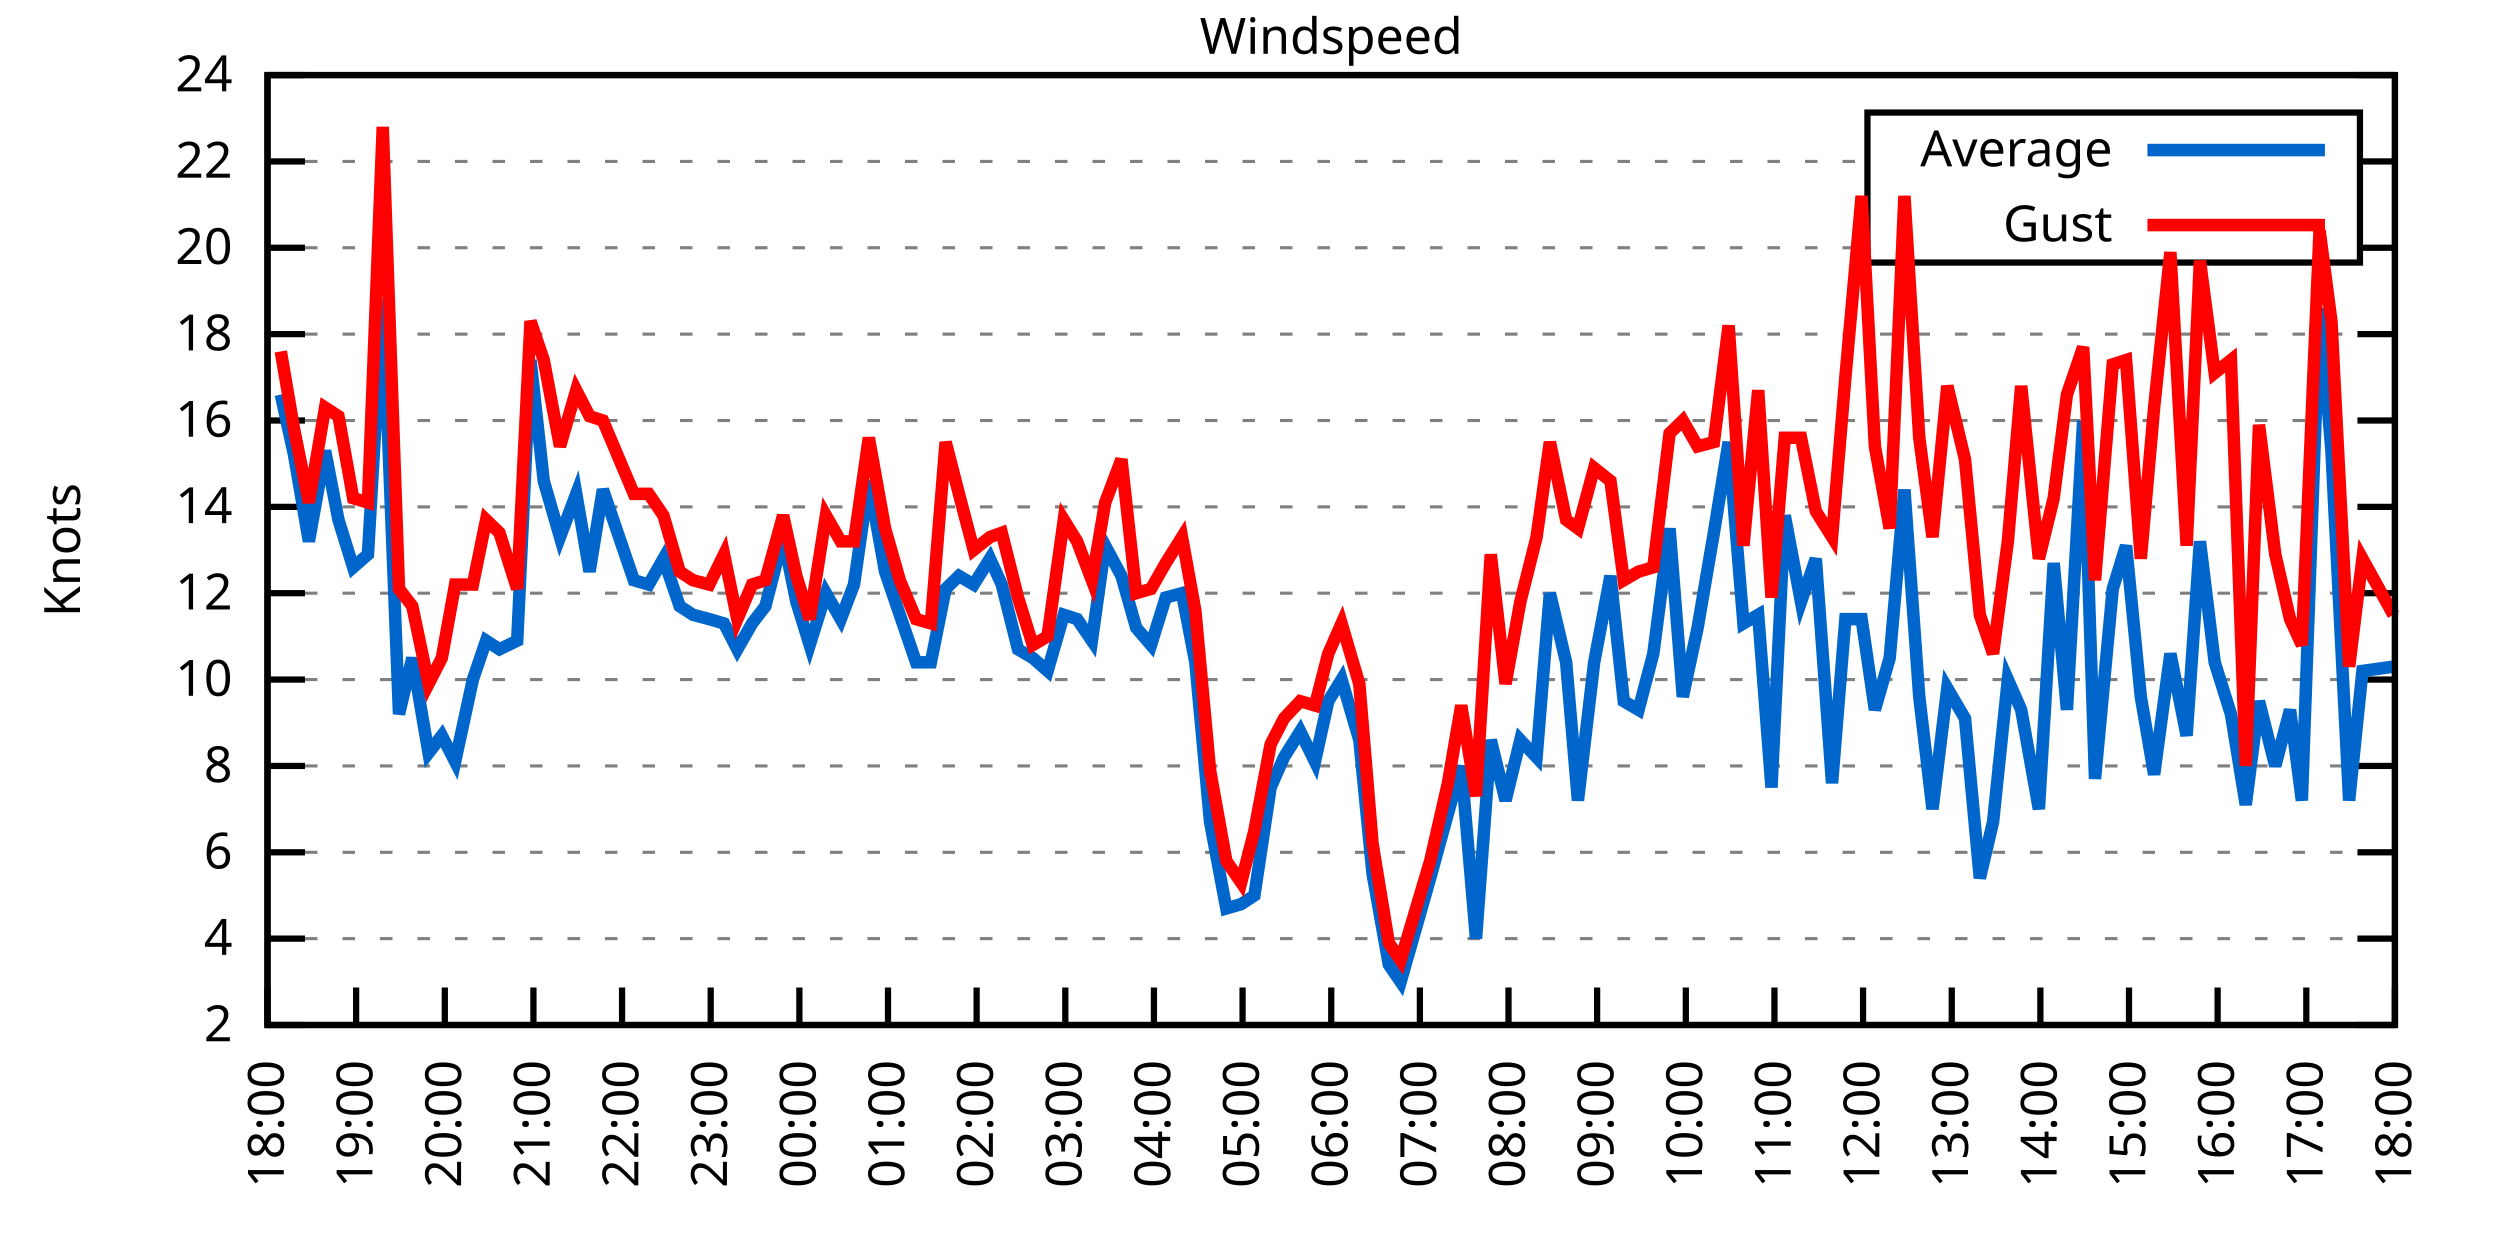
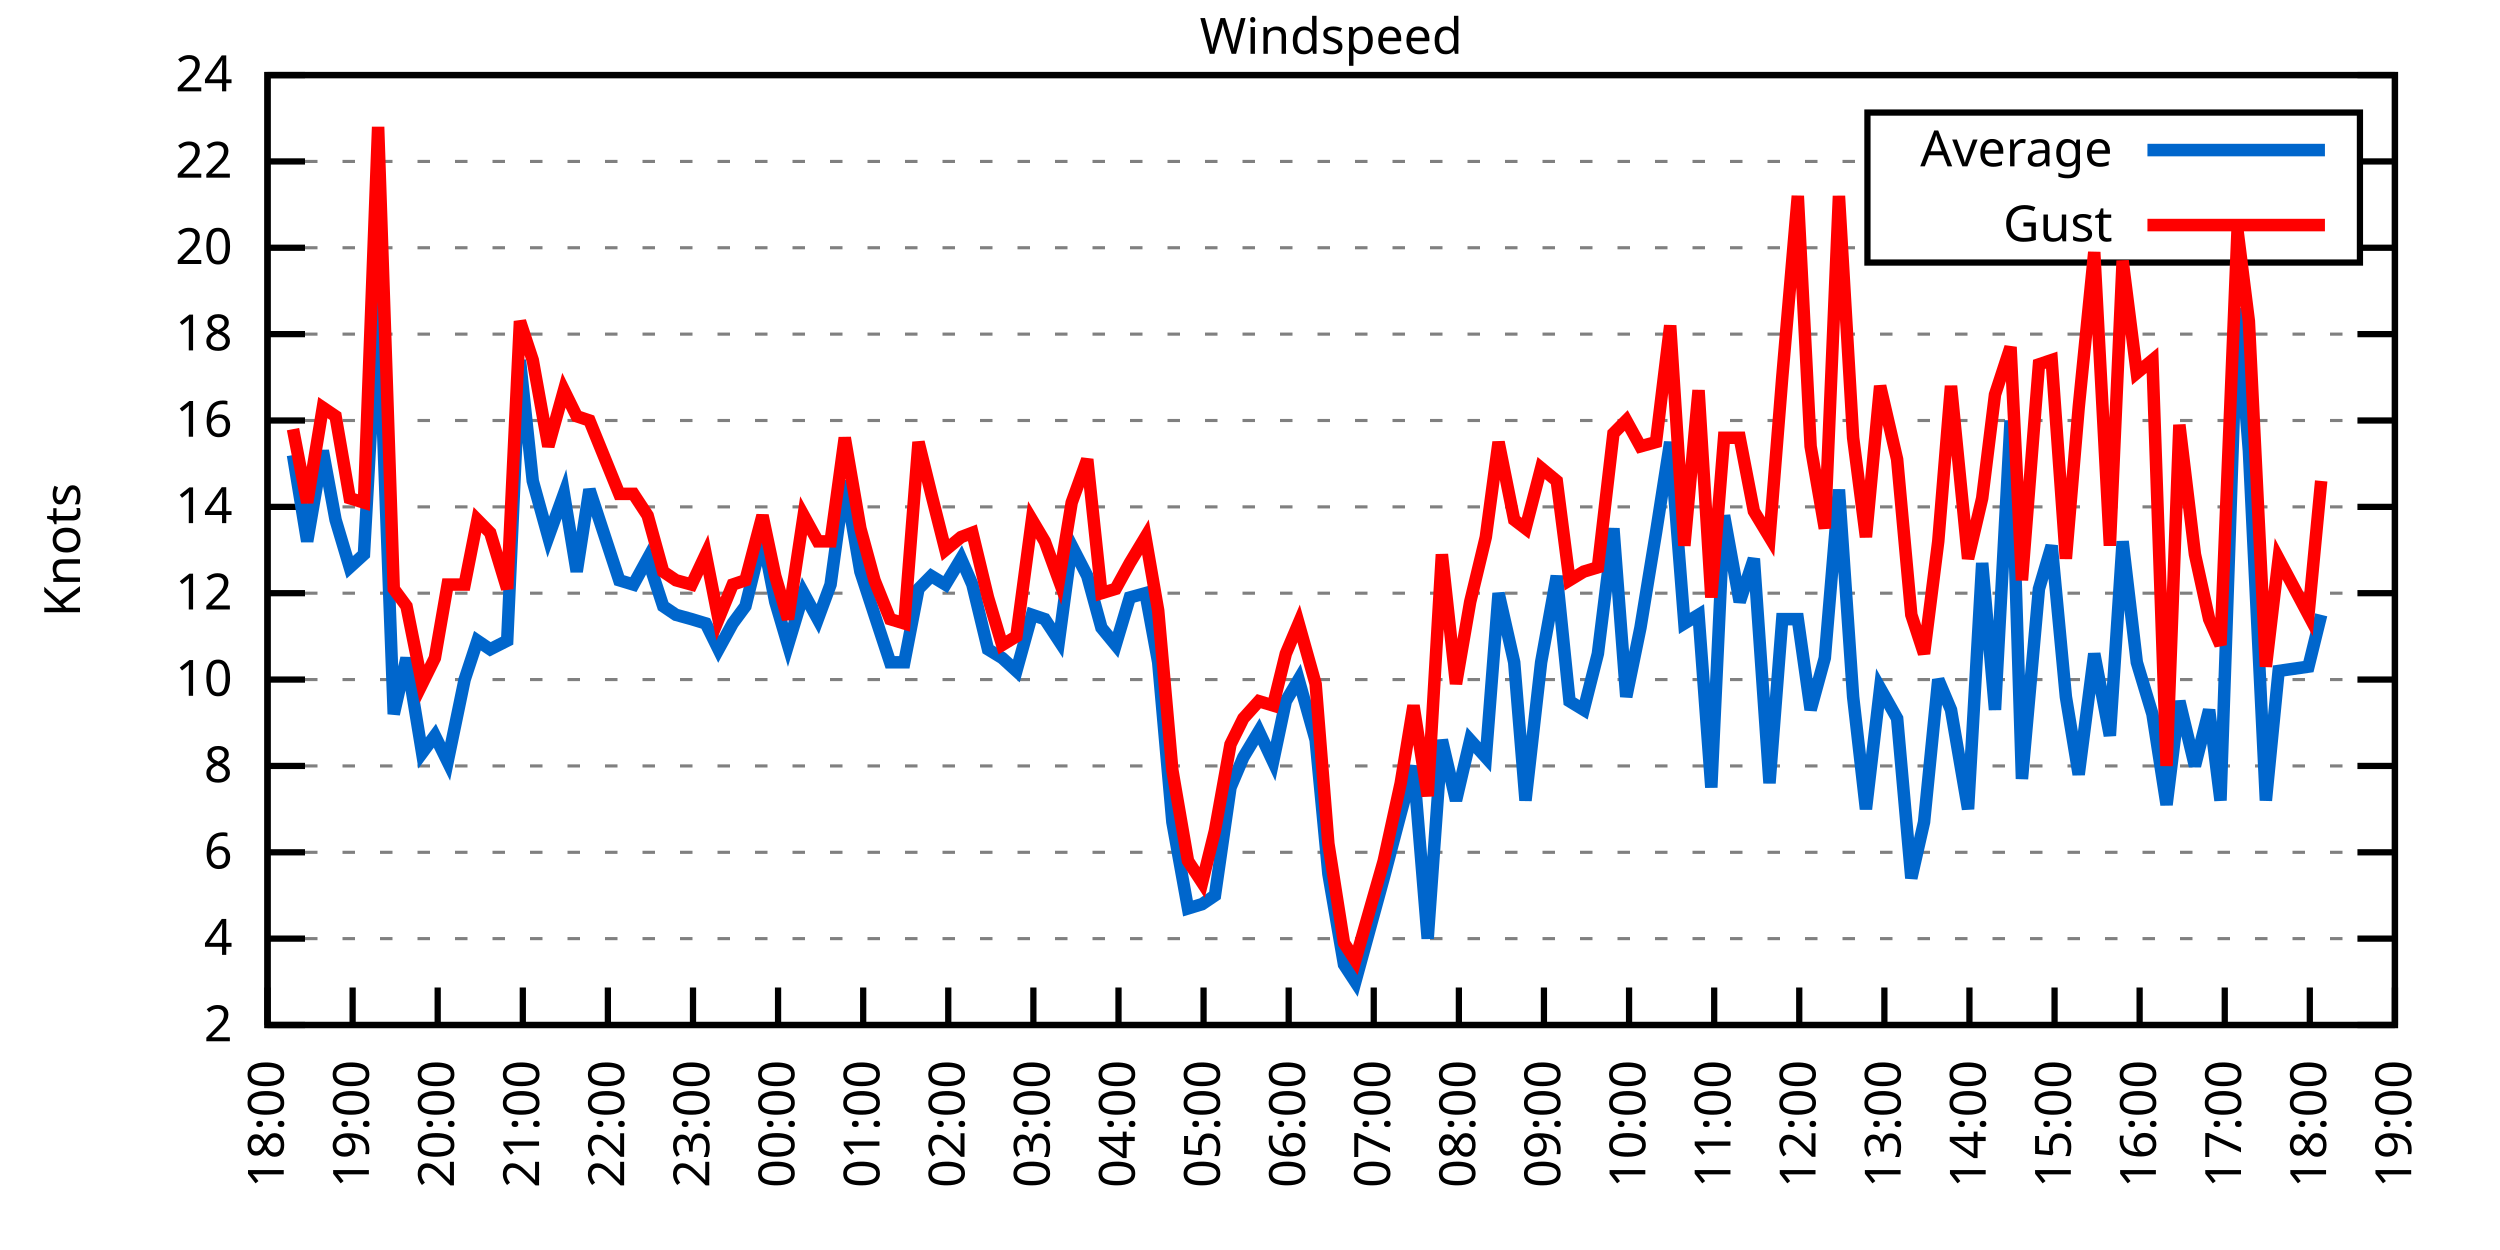
<svg xmlns="http://www.w3.org/2000/svg" xmlns:xlink="http://www.w3.org/1999/xlink" width="400" height="200" viewBox="0 0 400 200">
  <g id="gnuplot_canvas">
    <rect x="0" y="0" width="400" height="200" fill="none" />
    <defs>
      <circle id="gpDot" r="0.5" stroke-width="0.5" stroke="currentColor" />
      <path id="gpPt0" stroke-width="0.333" stroke="currentColor" d="M-1,0 h2 M0,-1 v2" />
      <path id="gpPt1" stroke-width="0.333" stroke="currentColor" d="M-1,-1 L1,1 M1,-1 L-1,1" />
      <path id="gpPt2" stroke-width="0.333" stroke="currentColor" d="M-1,0 L1,0 M0,-1 L0,1 M-1,-1 L1,1 M-1,1 L1,-1" />
      <rect id="gpPt3" stroke-width="0.333" stroke="currentColor" x="-1" y="-1" width="2" height="2" />
      <rect id="gpPt4" stroke-width="0.333" stroke="currentColor" fill="currentColor" x="-1" y="-1" width="2" height="2" />
      <circle id="gpPt5" stroke-width="0.333" stroke="currentColor" cx="0" cy="0" r="1" />
      <use xlink:href="#gpPt5" id="gpPt6" fill="currentColor" stroke="none" />
      <path id="gpPt7" stroke-width="0.333" stroke="currentColor" d="M0,-1.33 L-1.33,0.67 L1.33,0.67 z" />
      <use xlink:href="#gpPt7" id="gpPt8" fill="currentColor" stroke="none" />
      <use xlink:href="#gpPt7" id="gpPt9" stroke="currentColor" transform="rotate(180)" />
      <use xlink:href="#gpPt9" id="gpPt10" fill="currentColor" stroke="none" />
      <use xlink:href="#gpPt3" id="gpPt11" stroke="currentColor" transform="rotate(45)" />
      <use xlink:href="#gpPt11" id="gpPt12" fill="currentColor" stroke="none" />
      <path id="gpPt13" stroke-width="0.333" stroke="currentColor" d="M0,1.330 L1.265,0.411 L0.782,-1.067 L-0.782,-1.076 L-1.265,0.411 z" />
      <use xlink:href="#gpPt13" id="gpPt14" fill="currentColor" stroke="none" />
      <filter id="textbox" filterUnits="objectBoundingBox" x="0" y="0" height="1" width="1">
        <feFlood flood-color="white" flood-opacity="1" result="bgnd" />
        <feComposite in="SourceGraphic" in2="bgnd" operator="atop" />
      </filter>
      <filter id="greybox" filterUnits="objectBoundingBox" x="0" y="0" height="1" width="1">
        <feFlood flood-color="lightgrey" flood-opacity="1" result="grey" />
        <feComposite in="SourceGraphic" in2="grey" operator="atop" />
      </filter>
    </defs>
    <g fill="none" color="white" stroke="currentColor" stroke-width="1.00" stroke-linecap="butt" stroke-linejoin="miter">
</g>
    <g fill="none" color="black" stroke="currentColor" stroke-width="1.00" stroke-linecap="butt" stroke-linejoin="miter">
      <g stroke="none" shape-rendering="crispEdges">
        <polygon fill="rgb(255, 255, 255)" points="42.80,164.00 383.18,164.00 383.18,12.02 42.80,12.02 " />
      </g>
    </g>
    <g fill="none" color="black" stroke="currentColor" stroke-width="1.00" stroke-linecap="butt" stroke-linejoin="miter">
</g>
    <g fill="none" color="black" stroke="black" stroke-width="0.50" stroke-linecap="butt" stroke-linejoin="miter">
</g>
    <g fill="none" color="gray" stroke="currentColor" stroke-width="0.50" stroke-linecap="butt" stroke-linejoin="miter">
      <path stroke="gray" stroke-dasharray="2,4" class="gridline" d="M42.80,164.00 L383.19,164.00  " />
    </g>
    <g fill="none" color="gray" stroke="gray" stroke-width="1.00" stroke-linecap="butt" stroke-linejoin="miter">
</g>
    <g fill="none" color="black" stroke="currentColor" stroke-width="1.00" stroke-linecap="butt" stroke-linejoin="miter">
      <path stroke="black" d="M42.80,164.00 L48.80,164.00 M383.19,164.00 L377.19,164.00  " />
      <g transform="translate(37.20,166.60)" stroke="none" fill="black" font-family="Sans" font-size="8.00" text-anchor="end">
        <text>
          <tspan font-family="Sans"> 2</tspan>
        </text>
      </g>
    </g>
    <g fill="none" color="black" stroke="currentColor" stroke-width="1.00" stroke-linecap="butt" stroke-linejoin="miter">
</g>
    <g fill="none" color="black" stroke="black" stroke-width="0.50" stroke-linecap="butt" stroke-linejoin="miter">
</g>
    <g fill="none" color="gray" stroke="currentColor" stroke-width="0.50" stroke-linecap="butt" stroke-linejoin="miter">
      <path stroke="gray" stroke-dasharray="2,4" class="gridline" d="M42.80,150.18 L383.19,150.18  " />
    </g>
    <g fill="none" color="gray" stroke="gray" stroke-width="1.00" stroke-linecap="butt" stroke-linejoin="miter">
</g>
    <g fill="none" color="black" stroke="currentColor" stroke-width="1.00" stroke-linecap="butt" stroke-linejoin="miter">
      <path stroke="black" d="M42.80,150.18 L48.80,150.18 M383.19,150.18 L377.19,150.18  " />
      <g transform="translate(37.20,152.78)" stroke="none" fill="black" font-family="Sans" font-size="8.00" text-anchor="end">
        <text>
          <tspan font-family="Sans"> 4</tspan>
        </text>
      </g>
    </g>
    <g fill="none" color="black" stroke="currentColor" stroke-width="1.00" stroke-linecap="butt" stroke-linejoin="miter">
</g>
    <g fill="none" color="black" stroke="black" stroke-width="0.50" stroke-linecap="butt" stroke-linejoin="miter">
</g>
    <g fill="none" color="gray" stroke="currentColor" stroke-width="0.50" stroke-linecap="butt" stroke-linejoin="miter">
      <path stroke="gray" stroke-dasharray="2,4" class="gridline" d="M42.80,136.37 L383.19,136.37  " />
    </g>
    <g fill="none" color="gray" stroke="gray" stroke-width="1.00" stroke-linecap="butt" stroke-linejoin="miter">
</g>
    <g fill="none" color="black" stroke="currentColor" stroke-width="1.00" stroke-linecap="butt" stroke-linejoin="miter">
      <path stroke="black" d="M42.80,136.37 L48.80,136.37 M383.19,136.37 L377.19,136.37  " />
      <g transform="translate(37.20,138.97)" stroke="none" fill="black" font-family="Sans" font-size="8.00" text-anchor="end">
        <text>
          <tspan font-family="Sans"> 6</tspan>
        </text>
      </g>
    </g>
    <g fill="none" color="black" stroke="currentColor" stroke-width="1.00" stroke-linecap="butt" stroke-linejoin="miter">
</g>
    <g fill="none" color="black" stroke="black" stroke-width="0.50" stroke-linecap="butt" stroke-linejoin="miter">
</g>
    <g fill="none" color="gray" stroke="currentColor" stroke-width="0.50" stroke-linecap="butt" stroke-linejoin="miter">
      <path stroke="gray" stroke-dasharray="2,4" class="gridline" d="M42.80,122.55 L383.19,122.55  " />
    </g>
    <g fill="none" color="gray" stroke="gray" stroke-width="1.00" stroke-linecap="butt" stroke-linejoin="miter">
</g>
    <g fill="none" color="black" stroke="currentColor" stroke-width="1.00" stroke-linecap="butt" stroke-linejoin="miter">
      <path stroke="black" d="M42.80,122.55 L48.80,122.55 M383.19,122.55 L377.19,122.55  " />
      <g transform="translate(37.20,125.15)" stroke="none" fill="black" font-family="Sans" font-size="8.00" text-anchor="end">
        <text>
          <tspan font-family="Sans"> 8</tspan>
        </text>
      </g>
    </g>
    <g fill="none" color="black" stroke="currentColor" stroke-width="1.00" stroke-linecap="butt" stroke-linejoin="miter">
</g>
    <g fill="none" color="black" stroke="black" stroke-width="0.50" stroke-linecap="butt" stroke-linejoin="miter">
</g>
    <g fill="none" color="gray" stroke="currentColor" stroke-width="0.50" stroke-linecap="butt" stroke-linejoin="miter">
      <path stroke="gray" stroke-dasharray="2,4" class="gridline" d="M42.80,108.73 L383.19,108.73  " />
    </g>
    <g fill="none" color="gray" stroke="gray" stroke-width="1.00" stroke-linecap="butt" stroke-linejoin="miter">
</g>
    <g fill="none" color="black" stroke="currentColor" stroke-width="1.00" stroke-linecap="butt" stroke-linejoin="miter">
      <path stroke="black" d="M42.80,108.73 L48.80,108.73 M383.19,108.73 L377.19,108.73  " />
      <g transform="translate(37.20,111.33)" stroke="none" fill="black" font-family="Sans" font-size="8.00" text-anchor="end">
        <text>
          <tspan font-family="Sans"> 10</tspan>
        </text>
      </g>
    </g>
    <g fill="none" color="black" stroke="currentColor" stroke-width="1.00" stroke-linecap="butt" stroke-linejoin="miter">
</g>
    <g fill="none" color="black" stroke="black" stroke-width="0.50" stroke-linecap="butt" stroke-linejoin="miter">
</g>
    <g fill="none" color="gray" stroke="currentColor" stroke-width="0.50" stroke-linecap="butt" stroke-linejoin="miter">
      <path stroke="gray" stroke-dasharray="2,4" class="gridline" d="M42.80,94.91 L383.19,94.91  " />
    </g>
    <g fill="none" color="gray" stroke="gray" stroke-width="1.00" stroke-linecap="butt" stroke-linejoin="miter">
</g>
    <g fill="none" color="black" stroke="currentColor" stroke-width="1.00" stroke-linecap="butt" stroke-linejoin="miter">
      <path stroke="black" d="M42.80,94.91 L48.80,94.91 M383.19,94.91 L377.19,94.91  " />
      <g transform="translate(37.20,97.51)" stroke="none" fill="black" font-family="Sans" font-size="8.00" text-anchor="end">
        <text>
          <tspan font-family="Sans"> 12</tspan>
        </text>
      </g>
    </g>
    <g fill="none" color="black" stroke="currentColor" stroke-width="1.00" stroke-linecap="butt" stroke-linejoin="miter">
</g>
    <g fill="none" color="black" stroke="black" stroke-width="0.50" stroke-linecap="butt" stroke-linejoin="miter">
</g>
    <g fill="none" color="gray" stroke="currentColor" stroke-width="0.50" stroke-linecap="butt" stroke-linejoin="miter">
      <path stroke="gray" stroke-dasharray="2,4" class="gridline" d="M42.80,81.10 L383.19,81.10  " />
    </g>
    <g fill="none" color="gray" stroke="gray" stroke-width="1.00" stroke-linecap="butt" stroke-linejoin="miter">
</g>
    <g fill="none" color="black" stroke="currentColor" stroke-width="1.00" stroke-linecap="butt" stroke-linejoin="miter">
      <path stroke="black" d="M42.80,81.10 L48.80,81.10 M383.19,81.10 L377.19,81.10  " />
      <g transform="translate(37.20,83.70)" stroke="none" fill="black" font-family="Sans" font-size="8.00" text-anchor="end">
        <text>
          <tspan font-family="Sans"> 14</tspan>
        </text>
      </g>
    </g>
    <g fill="none" color="black" stroke="currentColor" stroke-width="1.00" stroke-linecap="butt" stroke-linejoin="miter">
</g>
    <g fill="none" color="black" stroke="black" stroke-width="0.50" stroke-linecap="butt" stroke-linejoin="miter">
</g>
    <g fill="none" color="gray" stroke="currentColor" stroke-width="0.50" stroke-linecap="butt" stroke-linejoin="miter">
      <path stroke="gray" stroke-dasharray="2,4" class="gridline" d="M42.80,67.28 L383.19,67.28  " />
    </g>
    <g fill="none" color="gray" stroke="gray" stroke-width="1.00" stroke-linecap="butt" stroke-linejoin="miter">
</g>
    <g fill="none" color="black" stroke="currentColor" stroke-width="1.00" stroke-linecap="butt" stroke-linejoin="miter">
      <path stroke="black" d="M42.80,67.28 L48.80,67.28 M383.19,67.28 L377.19,67.28  " />
      <g transform="translate(37.20,69.88)" stroke="none" fill="black" font-family="Sans" font-size="8.00" text-anchor="end">
        <text>
          <tspan font-family="Sans"> 16</tspan>
        </text>
      </g>
    </g>
    <g fill="none" color="black" stroke="currentColor" stroke-width="1.00" stroke-linecap="butt" stroke-linejoin="miter">
</g>
    <g fill="none" color="black" stroke="black" stroke-width="0.50" stroke-linecap="butt" stroke-linejoin="miter">
</g>
    <g fill="none" color="gray" stroke="currentColor" stroke-width="0.50" stroke-linecap="butt" stroke-linejoin="miter">
      <path stroke="gray" stroke-dasharray="2,4" class="gridline" d="M42.80,53.46 L383.19,53.46  " />
    </g>
    <g fill="none" color="gray" stroke="gray" stroke-width="1.00" stroke-linecap="butt" stroke-linejoin="miter">
</g>
    <g fill="none" color="black" stroke="currentColor" stroke-width="1.00" stroke-linecap="butt" stroke-linejoin="miter">
      <path stroke="black" d="M42.80,53.46 L48.80,53.46 M383.19,53.46 L377.19,53.46  " />
      <g transform="translate(37.20,56.06)" stroke="none" fill="black" font-family="Sans" font-size="8.00" text-anchor="end">
        <text>
          <tspan font-family="Sans"> 18</tspan>
        </text>
      </g>
    </g>
    <g fill="none" color="black" stroke="currentColor" stroke-width="1.00" stroke-linecap="butt" stroke-linejoin="miter">
</g>
    <g fill="none" color="black" stroke="black" stroke-width="0.50" stroke-linecap="butt" stroke-linejoin="miter">
</g>
    <g fill="none" color="gray" stroke="currentColor" stroke-width="0.50" stroke-linecap="butt" stroke-linejoin="miter">
      <path stroke="gray" stroke-dasharray="2,4" class="gridline" d="M42.80,39.64 L298.79,39.64 M377.59,39.64 L383.19,39.64  " />
    </g>
    <g fill="none" color="gray" stroke="gray" stroke-width="1.00" stroke-linecap="butt" stroke-linejoin="miter">
</g>
    <g fill="none" color="black" stroke="currentColor" stroke-width="1.00" stroke-linecap="butt" stroke-linejoin="miter">
      <path stroke="black" d="M42.80,39.64 L48.80,39.64 M383.19,39.64 L377.19,39.64  " />
      <g transform="translate(37.20,42.24)" stroke="none" fill="black" font-family="Sans" font-size="8.00" text-anchor="end">
        <text>
          <tspan font-family="Sans"> 20</tspan>
        </text>
      </g>
    </g>
    <g fill="none" color="black" stroke="currentColor" stroke-width="1.00" stroke-linecap="butt" stroke-linejoin="miter">
</g>
    <g fill="none" color="black" stroke="black" stroke-width="0.50" stroke-linecap="butt" stroke-linejoin="miter">
</g>
    <g fill="none" color="gray" stroke="currentColor" stroke-width="0.50" stroke-linecap="butt" stroke-linejoin="miter">
      <path stroke="gray" stroke-dasharray="2,4" class="gridline" d="M42.80,25.83 L298.79,25.83 M377.59,25.83 L383.19,25.83  " />
    </g>
    <g fill="none" color="gray" stroke="gray" stroke-width="1.00" stroke-linecap="butt" stroke-linejoin="miter">
</g>
    <g fill="none" color="black" stroke="currentColor" stroke-width="1.00" stroke-linecap="butt" stroke-linejoin="miter">
      <path stroke="black" d="M42.80,25.83 L48.80,25.83 M383.19,25.83 L377.19,25.83  " />
      <g transform="translate(37.20,28.43)" stroke="none" fill="black" font-family="Sans" font-size="8.00" text-anchor="end">
        <text>
          <tspan font-family="Sans"> 22</tspan>
        </text>
      </g>
    </g>
    <g fill="none" color="black" stroke="currentColor" stroke-width="1.00" stroke-linecap="butt" stroke-linejoin="miter">
</g>
    <g fill="none" color="black" stroke="black" stroke-width="0.50" stroke-linecap="butt" stroke-linejoin="miter">
</g>
    <g fill="none" color="gray" stroke="currentColor" stroke-width="0.50" stroke-linecap="butt" stroke-linejoin="miter">
      <path stroke="gray" stroke-dasharray="2,4" class="gridline" d="M42.80,12.01 L383.19,12.01  " />
    </g>
    <g fill="none" color="gray" stroke="gray" stroke-width="1.00" stroke-linecap="butt" stroke-linejoin="miter">
</g>
    <g fill="none" color="black" stroke="currentColor" stroke-width="1.00" stroke-linecap="butt" stroke-linejoin="miter">
      <path stroke="black" d="M42.80,12.01 L48.80,12.01 M383.19,12.01 L377.19,12.01  " />
      <g transform="translate(37.20,14.61)" stroke="none" fill="black" font-family="Sans" font-size="8.00" text-anchor="end">
        <text>
          <tspan font-family="Sans"> 24</tspan>
        </text>
      </g>
    </g>
    <g fill="none" color="black" stroke="currentColor" stroke-width="1.00" stroke-linecap="butt" stroke-linejoin="miter">
      <path stroke="black" d="M42.80,164.00 L42.80,158.00  " />
      <g transform="translate(45.40,169.60) rotate(270.00)" stroke="none" fill="black" font-family="Sans" font-size="8.00" text-anchor="end">
        <text>
          <tspan font-family="Sans">18:00</tspan>
        </text>
      </g>
    </g>
    <g fill="none" color="black" stroke="currentColor" stroke-width="1.00" stroke-linecap="butt" stroke-linejoin="miter">
-       <path stroke="black" d="M56.98,164.00 L56.98,158.00  " />
-       <g transform="translate(59.58,169.60) rotate(270.00)" stroke="none" fill="black" font-family="Sans" font-size="8.00" text-anchor="end">
+       <path stroke="black" d="M56.42,164.00 L56.42,158.00  " />
+       <g transform="translate(59.02,169.60) rotate(270.00)" stroke="none" fill="black" font-family="Sans" font-size="8.00" text-anchor="end">
        <text>
          <tspan font-family="Sans">19:00</tspan>
        </text>
      </g>
    </g>
    <g fill="none" color="black" stroke="currentColor" stroke-width="1.00" stroke-linecap="butt" stroke-linejoin="miter">
-       <path stroke="black" d="M71.17,164.00 L71.17,158.00  " />
-       <g transform="translate(73.77,169.60) rotate(270.00)" stroke="none" fill="black" font-family="Sans" font-size="8.00" text-anchor="end">
+       <path stroke="black" d="M70.03,164.00 L70.03,158.00  " />
+       <g transform="translate(72.63,169.60) rotate(270.00)" stroke="none" fill="black" font-family="Sans" font-size="8.00" text-anchor="end">
        <text>
          <tspan font-family="Sans">20:00</tspan>
        </text>
      </g>
    </g>
    <g fill="none" color="black" stroke="currentColor" stroke-width="1.00" stroke-linecap="butt" stroke-linejoin="miter">
-       <path stroke="black" d="M85.35,164.00 L85.35,158.00  " />
-       <g transform="translate(87.95,169.60) rotate(270.00)" stroke="none" fill="black" font-family="Sans" font-size="8.00" text-anchor="end">
+       <path stroke="black" d="M83.65,164.00 L83.65,158.00  " />
+       <g transform="translate(86.25,169.60) rotate(270.00)" stroke="none" fill="black" font-family="Sans" font-size="8.00" text-anchor="end">
        <text>
          <tspan font-family="Sans">21:00</tspan>
        </text>
      </g>
    </g>
    <g fill="none" color="black" stroke="currentColor" stroke-width="1.00" stroke-linecap="butt" stroke-linejoin="miter">
-       <path stroke="black" d="M99.53,164.00 L99.53,158.00  " />
-       <g transform="translate(102.13,169.60) rotate(270.00)" stroke="none" fill="black" font-family="Sans" font-size="8.00" text-anchor="end">
+       <path stroke="black" d="M97.26,164.00 L97.26,158.00  " />
+       <g transform="translate(99.86,169.60) rotate(270.00)" stroke="none" fill="black" font-family="Sans" font-size="8.00" text-anchor="end">
        <text>
          <tspan font-family="Sans">22:00</tspan>
        </text>
      </g>
    </g>
    <g fill="none" color="black" stroke="currentColor" stroke-width="1.00" stroke-linecap="butt" stroke-linejoin="miter">
-       <path stroke="black" d="M113.71,164.00 L113.71,158.00  " />
-       <g transform="translate(116.31,169.60) rotate(270.00)" stroke="none" fill="black" font-family="Sans" font-size="8.00" text-anchor="end">
+       <path stroke="black" d="M110.88,164.00 L110.88,158.00  " />
+       <g transform="translate(113.48,169.60) rotate(270.00)" stroke="none" fill="black" font-family="Sans" font-size="8.00" text-anchor="end">
        <text>
          <tspan font-family="Sans">23:00</tspan>
        </text>
      </g>
    </g>
    <g fill="none" color="black" stroke="currentColor" stroke-width="1.00" stroke-linecap="butt" stroke-linejoin="miter">
-       <path stroke="black" d="M127.90,164.00 L127.90,158.00  " />
-       <g transform="translate(130.50,169.60) rotate(270.00)" stroke="none" fill="black" font-family="Sans" font-size="8.00" text-anchor="end">
+       <path stroke="black" d="M124.49,164.00 L124.49,158.00  " />
+       <g transform="translate(127.09,169.60) rotate(270.00)" stroke="none" fill="black" font-family="Sans" font-size="8.00" text-anchor="end">
        <text>
          <tspan font-family="Sans">00:00</tspan>
        </text>
      </g>
    </g>
    <g fill="none" color="black" stroke="currentColor" stroke-width="1.00" stroke-linecap="butt" stroke-linejoin="miter">
-       <path stroke="black" d="M142.08,164.00 L142.08,158.00  " />
-       <g transform="translate(144.68,169.60) rotate(270.00)" stroke="none" fill="black" font-family="Sans" font-size="8.00" text-anchor="end">
+       <path stroke="black" d="M138.11,164.00 L138.11,158.00  " />
+       <g transform="translate(140.71,169.60) rotate(270.00)" stroke="none" fill="black" font-family="Sans" font-size="8.00" text-anchor="end">
        <text>
          <tspan font-family="Sans">01:00</tspan>
        </text>
      </g>
    </g>
    <g fill="none" color="black" stroke="currentColor" stroke-width="1.00" stroke-linecap="butt" stroke-linejoin="miter">
-       <path stroke="black" d="M156.26,164.00 L156.26,158.00  " />
-       <g transform="translate(158.86,169.60) rotate(270.00)" stroke="none" fill="black" font-family="Sans" font-size="8.00" text-anchor="end">
+       <path stroke="black" d="M151.72,164.00 L151.72,158.00  " />
+       <g transform="translate(154.32,169.60) rotate(270.00)" stroke="none" fill="black" font-family="Sans" font-size="8.00" text-anchor="end">
        <text>
          <tspan font-family="Sans">02:00</tspan>
        </text>
      </g>
    </g>
    <g fill="none" color="black" stroke="currentColor" stroke-width="1.00" stroke-linecap="butt" stroke-linejoin="miter">
-       <path stroke="black" d="M170.45,164.00 L170.45,158.00  " />
-       <g transform="translate(173.05,169.60) rotate(270.00)" stroke="none" fill="black" font-family="Sans" font-size="8.00" text-anchor="end">
+       <path stroke="black" d="M165.34,164.00 L165.34,158.00  " />
+       <g transform="translate(167.94,169.60) rotate(270.00)" stroke="none" fill="black" font-family="Sans" font-size="8.00" text-anchor="end">
        <text>
          <tspan font-family="Sans">03:00</tspan>
        </text>
      </g>
    </g>
    <g fill="none" color="black" stroke="currentColor" stroke-width="1.00" stroke-linecap="butt" stroke-linejoin="miter">
-       <path stroke="black" d="M184.63,164.00 L184.63,158.00  " />
-       <g transform="translate(187.23,169.60) rotate(270.00)" stroke="none" fill="black" font-family="Sans" font-size="8.00" text-anchor="end">
+       <path stroke="black" d="M178.96,164.00 L178.96,158.00  " />
+       <g transform="translate(181.56,169.60) rotate(270.00)" stroke="none" fill="black" font-family="Sans" font-size="8.00" text-anchor="end">
        <text>
          <tspan font-family="Sans">04:00</tspan>
        </text>
      </g>
    </g>
    <g fill="none" color="black" stroke="currentColor" stroke-width="1.00" stroke-linecap="butt" stroke-linejoin="miter">
-       <path stroke="black" d="M198.81,164.00 L198.81,158.00  " />
-       <g transform="translate(201.41,169.60) rotate(270.00)" stroke="none" fill="black" font-family="Sans" font-size="8.00" text-anchor="end">
+       <path stroke="black" d="M192.57,164.00 L192.57,158.00  " />
+       <g transform="translate(195.17,169.60) rotate(270.00)" stroke="none" fill="black" font-family="Sans" font-size="8.00" text-anchor="end">
        <text>
          <tspan font-family="Sans">05:00</tspan>
        </text>
      </g>
    </g>
    <g fill="none" color="black" stroke="currentColor" stroke-width="1.00" stroke-linecap="butt" stroke-linejoin="miter">
-       <path stroke="black" d="M213.00,164.00 L213.00,158.00  " />
-       <g transform="translate(215.60,169.60) rotate(270.00)" stroke="none" fill="black" font-family="Sans" font-size="8.00" text-anchor="end">
+       <path stroke="black" d="M206.19,164.00 L206.19,158.00  " />
+       <g transform="translate(208.79,169.60) rotate(270.00)" stroke="none" fill="black" font-family="Sans" font-size="8.00" text-anchor="end">
        <text>
          <tspan font-family="Sans">06:00</tspan>
        </text>
      </g>
    </g>
    <g fill="none" color="black" stroke="currentColor" stroke-width="1.00" stroke-linecap="butt" stroke-linejoin="miter">
-       <path stroke="black" d="M227.18,164.00 L227.18,158.00  " />
-       <g transform="translate(229.78,169.60) rotate(270.00)" stroke="none" fill="black" font-family="Sans" font-size="8.00" text-anchor="end">
+       <path stroke="black" d="M219.80,164.00 L219.80,158.00  " />
+       <g transform="translate(222.40,169.60) rotate(270.00)" stroke="none" fill="black" font-family="Sans" font-size="8.00" text-anchor="end">
        <text>
          <tspan font-family="Sans">07:00</tspan>
        </text>
      </g>
    </g>
    <g fill="none" color="black" stroke="currentColor" stroke-width="1.00" stroke-linecap="butt" stroke-linejoin="miter">
-       <path stroke="black" d="M241.36,164.00 L241.36,158.00  " />
-       <g transform="translate(243.96,169.60) rotate(270.00)" stroke="none" fill="black" font-family="Sans" font-size="8.00" text-anchor="end">
+       <path stroke="black" d="M233.42,164.00 L233.42,158.00  " />
+       <g transform="translate(236.02,169.60) rotate(270.00)" stroke="none" fill="black" font-family="Sans" font-size="8.00" text-anchor="end">
        <text>
          <tspan font-family="Sans">08:00</tspan>
        </text>
      </g>
    </g>
    <g fill="none" color="black" stroke="currentColor" stroke-width="1.00" stroke-linecap="butt" stroke-linejoin="miter">
-       <path stroke="black" d="M255.54,164.00 L255.54,158.00  " />
-       <g transform="translate(258.14,169.60) rotate(270.00)" stroke="none" fill="black" font-family="Sans" font-size="8.00" text-anchor="end">
+       <path stroke="black" d="M247.03,164.00 L247.03,158.00  " />
+       <g transform="translate(249.63,169.60) rotate(270.00)" stroke="none" fill="black" font-family="Sans" font-size="8.00" text-anchor="end">
        <text>
          <tspan font-family="Sans">09:00</tspan>
        </text>
      </g>
    </g>
    <g fill="none" color="black" stroke="currentColor" stroke-width="1.00" stroke-linecap="butt" stroke-linejoin="miter">
-       <path stroke="black" d="M269.73,164.00 L269.73,158.00  " />
-       <g transform="translate(272.33,169.60) rotate(270.00)" stroke="none" fill="black" font-family="Sans" font-size="8.00" text-anchor="end">
+       <path stroke="black" d="M260.65,164.00 L260.65,158.00  " />
+       <g transform="translate(263.25,169.60) rotate(270.00)" stroke="none" fill="black" font-family="Sans" font-size="8.00" text-anchor="end">
        <text>
          <tspan font-family="Sans">10:00</tspan>
        </text>
      </g>
    </g>
    <g fill="none" color="black" stroke="currentColor" stroke-width="1.00" stroke-linecap="butt" stroke-linejoin="miter">
-       <path stroke="black" d="M283.91,164.00 L283.91,158.00  " />
-       <g transform="translate(286.51,169.60) rotate(270.00)" stroke="none" fill="black" font-family="Sans" font-size="8.00" text-anchor="end">
+       <path stroke="black" d="M274.27,164.00 L274.27,158.00  " />
+       <g transform="translate(276.87,169.60) rotate(270.00)" stroke="none" fill="black" font-family="Sans" font-size="8.00" text-anchor="end">
        <text>
          <tspan font-family="Sans">11:00</tspan>
        </text>
      </g>
    </g>
    <g fill="none" color="black" stroke="currentColor" stroke-width="1.00" stroke-linecap="butt" stroke-linejoin="miter">
-       <path stroke="black" d="M298.09,164.00 L298.09,158.00  " />
-       <g transform="translate(300.69,169.60) rotate(270.00)" stroke="none" fill="black" font-family="Sans" font-size="8.00" text-anchor="end">
+       <path stroke="black" d="M287.88,164.00 L287.88,158.00  " />
+       <g transform="translate(290.48,169.60) rotate(270.00)" stroke="none" fill="black" font-family="Sans" font-size="8.00" text-anchor="end">
        <text>
          <tspan font-family="Sans">12:00</tspan>
        </text>
      </g>
    </g>
    <g fill="none" color="black" stroke="currentColor" stroke-width="1.00" stroke-linecap="butt" stroke-linejoin="miter">
-       <path stroke="black" d="M312.28,164.00 L312.28,158.00  " />
-       <g transform="translate(314.88,169.60) rotate(270.00)" stroke="none" fill="black" font-family="Sans" font-size="8.00" text-anchor="end">
+       <path stroke="black" d="M301.50,164.00 L301.50,158.00  " />
+       <g transform="translate(304.10,169.60) rotate(270.00)" stroke="none" fill="black" font-family="Sans" font-size="8.00" text-anchor="end">
        <text>
          <tspan font-family="Sans">13:00</tspan>
        </text>
      </g>
    </g>
    <g fill="none" color="black" stroke="currentColor" stroke-width="1.00" stroke-linecap="butt" stroke-linejoin="miter">
-       <path stroke="black" d="M326.46,164.00 L326.46,158.00  " />
-       <g transform="translate(329.06,169.60) rotate(270.00)" stroke="none" fill="black" font-family="Sans" font-size="8.00" text-anchor="end">
+       <path stroke="black" d="M315.11,164.00 L315.11,158.00  " />
+       <g transform="translate(317.71,169.60) rotate(270.00)" stroke="none" fill="black" font-family="Sans" font-size="8.00" text-anchor="end">
        <text>
          <tspan font-family="Sans">14:00</tspan>
        </text>
      </g>
    </g>
    <g fill="none" color="black" stroke="currentColor" stroke-width="1.00" stroke-linecap="butt" stroke-linejoin="miter">
-       <path stroke="black" d="M340.64,164.00 L340.64,158.00  " />
-       <g transform="translate(343.24,169.60) rotate(270.00)" stroke="none" fill="black" font-family="Sans" font-size="8.00" text-anchor="end">
+       <path stroke="black" d="M328.73,164.00 L328.73,158.00  " />
+       <g transform="translate(331.33,169.60) rotate(270.00)" stroke="none" fill="black" font-family="Sans" font-size="8.00" text-anchor="end">
        <text>
          <tspan font-family="Sans">15:00</tspan>
        </text>
      </g>
    </g>
    <g fill="none" color="black" stroke="currentColor" stroke-width="1.00" stroke-linecap="butt" stroke-linejoin="miter">
-       <path stroke="black" d="M354.82,164.00 L354.82,158.00  " />
-       <g transform="translate(357.42,169.60) rotate(270.00)" stroke="none" fill="black" font-family="Sans" font-size="8.00" text-anchor="end">
+       <path stroke="black" d="M342.34,164.00 L342.34,158.00  " />
+       <g transform="translate(344.94,169.60) rotate(270.00)" stroke="none" fill="black" font-family="Sans" font-size="8.00" text-anchor="end">
        <text>
          <tspan font-family="Sans">16:00</tspan>
        </text>
      </g>
    </g>
    <g fill="none" color="black" stroke="currentColor" stroke-width="1.00" stroke-linecap="butt" stroke-linejoin="miter">
-       <path stroke="black" d="M369.01,164.00 L369.01,158.00  " />
-       <g transform="translate(371.61,169.60) rotate(270.00)" stroke="none" fill="black" font-family="Sans" font-size="8.00" text-anchor="end">
+       <path stroke="black" d="M355.96,164.00 L355.96,158.00  " />
+       <g transform="translate(358.56,169.60) rotate(270.00)" stroke="none" fill="black" font-family="Sans" font-size="8.00" text-anchor="end">
        <text>
          <tspan font-family="Sans">17:00</tspan>
+         </text>
+       </g>
+     </g>
+     <g fill="none" color="black" stroke="currentColor" stroke-width="1.00" stroke-linecap="butt" stroke-linejoin="miter">
+       <path stroke="black" d="M369.57,164.00 L369.57,158.00  " />
+       <g transform="translate(372.17,169.60) rotate(270.00)" stroke="none" fill="black" font-family="Sans" font-size="8.00" text-anchor="end">
+         <text>
+           <tspan font-family="Sans">18:00</tspan>
        </text>
      </g>
    </g>
    <g fill="none" color="black" stroke="currentColor" stroke-width="1.00" stroke-linecap="butt" stroke-linejoin="miter">
      <path stroke="black" d="M383.19,164.00 L383.19,158.00  " />
      <g transform="translate(385.79,169.60) rotate(270.00)" stroke="none" fill="black" font-family="Sans" font-size="8.00" text-anchor="end">
        <text>
-           <tspan font-family="Sans">18:00</tspan>
+           <tspan font-family="Sans">19:00</tspan>
        </text>
      </g>
    </g>
    <g fill="none" color="black" stroke="currentColor" stroke-width="1.00" stroke-linecap="butt" stroke-linejoin="miter">
</g>
    <g fill="none" color="black" stroke="currentColor" stroke-width="1.00" stroke-linecap="butt" stroke-linejoin="miter">
      <path stroke="black" d="M42.80,12.01 L42.80,164.00 L383.19,164.00 L383.19,12.01 L42.80,12.01 Z  " />
    </g>
    <g fill="none" color="black" stroke="currentColor" stroke-width="1.00" stroke-linecap="butt" stroke-linejoin="miter">
</g>
    <g fill="none" color="black" stroke="currentColor" stroke-width="1.00" stroke-linecap="butt" stroke-linejoin="miter">
      <path stroke="black" d="M298.79,42.01 L298.79,18.01 L377.59,18.01 L377.59,42.01 L298.79,42.01 Z  " />
    </g>
    <g id="Windspeed_plot_1">
      <g fill="none" color="white" stroke="black" stroke-width="2.00" stroke-linecap="butt" stroke-linejoin="miter">
</g>
      <g fill="none" color="black" stroke="currentColor" stroke-width="2.00" stroke-linecap="butt" stroke-linejoin="miter">
        <g transform="translate(337.99,26.61)" stroke="none" fill="black" font-family="Sans" font-size="8.00" text-anchor="end">
          <text>
            <tspan font-family="Sans">Average</tspan>
          </text>
        </g>
      </g>
      <g fill="none" color="black" stroke="currentColor" stroke-width="2.00" stroke-linecap="butt" stroke-linejoin="miter">
-         <path stroke="rgb(  0, 102, 204)" d="M343.59,24.01 L371.99,24.01 M44.93,63.13 L47.05,72.81 L49.42,86.62 L52.02,72.12 L54.15,83.17 L56.51,90.77   L58.87,88.70 L61.24,47.93 L63.84,114.26 L65.97,105.28 L68.57,120.48 L70.69,117.71 L72.82,121.86 L75.66,108.73   L77.78,102.51 L79.91,103.89 L82.75,102.51 L84.88,57.61 L87.00,76.95 L89.60,85.93 L92.20,79.02 L94.33,91.46   L96.46,78.33 L101.42,92.84 L103.79,93.53 L106.15,89.39 L108.75,96.99 L110.88,98.37 L113.48,99.06 L115.84,99.75   L117.97,103.89 L120.33,99.75 L122.46,96.99 L125.30,85.93 L127.42,96.30 L129.55,103.20 L132.15,94.91 L134.52,99.06   L136.64,93.53 L139.01,76.95 L141.61,91.46 L143.97,98.37 L146.57,105.97 L148.94,105.97 L151.30,94.22 L153.43,92.15   L155.79,93.53 L158.39,89.39 L160.28,93.53 L162.88,103.89 L165.25,105.28 L167.61,107.35 L170.21,98.37 L172.34,99.06   L174.70,102.51 L176.83,87.31 L179.43,92.15 L181.79,100.44 L184.16,103.20 L186.52,95.60 L189.12,94.91 L191.25,105.97   L193.61,131.53 L196.21,145.35 L198.58,144.66 L200.70,143.27 L203.30,126.00 L205.43,121.17 L208.03,117.02 L210.39,121.86   L212.52,112.19 L214.65,108.73 L217.49,118.40 L219.61,139.82 L222.21,154.33 L224.10,157.09 L228.83,140.51 L231.67,130.15   L233.80,122.55 L236.16,150.18 L238.52,118.40 L240.89,128.08 L243.25,118.40 L245.85,121.17 L247.98,94.91 L250.58,105.97   L252.47,128.08 L255.07,105.97 L257.67,92.15 L259.80,112.19 L262.16,113.57 L264.53,104.59 L267.13,84.55 L269.25,111.49   L271.62,100.44 L274.22,85.24 L276.58,70.73 L278.95,99.75 L281.31,98.37 L283.44,126.00 L285.56,82.48 L288.16,96.30   L290.53,89.39 L293.13,125.31 L295.26,99.06 L297.86,99.06 L299.98,113.57 L302.35,105.28 L304.71,78.33 L307.08,111.49   L309.20,129.46 L311.57,110.11 L314.40,114.95 L316.77,140.51 L318.89,131.53 L321.26,108.73 L323.39,113.57 L326.22,129.46   L328.59,90.08 L330.71,113.57 L333.31,67.28 L335.20,124.62 L338.04,94.22 L340.17,87.31 L342.53,111.49 L344.66,123.93   L347.26,104.59 L349.86,117.71 L351.99,86.62 L354.35,105.97 L356.95,114.26 L359.32,128.77 L361.44,112.19 L364.04,122.55   L366.41,113.57 L368.30,128.08 L371.13,49.32 L373.03,72.12 L375.86,128.08 L377.99,107.35 L382.95,106.66  " />
+         <path stroke="rgb(  0, 102, 204)" d="M343.59,24.01 L371.99,24.01 M46.88,72.81 L49.15,86.62 L51.65,72.12 L53.69,83.17 L55.96,90.77 L58.23,88.70   L60.50,47.93 L63.00,114.26 L65.04,105.28 L67.54,120.48 L69.58,117.71 L71.62,121.86 L74.34,108.73 L76.39,102.51   L78.43,103.89 L81.15,102.51 L83.19,57.61 L85.24,76.95 L87.73,85.93 L90.23,79.02 L92.27,91.46 L94.31,78.33   L99.08,92.84 L101.35,93.53 L103.62,89.39 L106.11,96.99 L108.15,98.37 L110.65,99.06 L112.92,99.75 L114.96,103.89   L117.23,99.75 L119.27,96.99 L122.00,85.93 L124.04,96.30 L126.08,103.20 L128.58,94.91 L130.85,99.06 L132.89,93.53   L135.16,76.95 L137.66,91.46 L139.92,98.37 L142.42,105.97 L144.69,105.97 L146.96,94.22 L149.00,92.15 L151.27,93.53   L153.77,89.39 L155.58,93.53 L158.08,103.89 L160.35,105.28 L162.62,107.35 L165.11,98.37 L167.16,99.06 L169.43,102.51   L171.47,87.31 L173.96,92.15 L176.23,100.44 L178.50,103.20 L180.77,95.60 L183.27,94.91 L185.31,105.97 L187.58,131.53   L190.08,145.35 L192.34,144.66 L194.39,143.27 L196.88,126.00 L198.93,121.17 L201.42,117.02 L203.69,121.86 L205.73,112.19   L207.78,108.73 L210.50,118.40 L212.54,139.82 L215.04,154.33 L216.85,157.09 L221.39,140.51 L224.11,130.15 L226.16,122.55   L228.43,150.18 L230.70,118.40 L232.96,128.08 L235.23,118.40 L237.73,121.17 L239.77,94.91 L242.27,105.97 L244.08,128.08   L246.58,105.97 L249.08,92.15 L251.12,112.19 L253.39,113.57 L255.66,104.59 L258.15,84.55 L260.20,111.49 L262.47,100.44   L264.96,85.24 L267.23,70.73 L269.50,99.75 L271.77,98.37 L273.81,126.00 L275.85,82.48 L278.35,96.30 L280.62,89.39   L283.12,125.31 L285.16,99.06 L287.65,99.06 L289.70,113.57 L291.97,105.28 L294.23,78.33 L296.50,111.49 L298.55,129.46   L300.82,110.11 L303.54,114.95 L305.81,140.51 L307.85,131.53 L310.12,108.73 L312.16,113.57 L314.89,129.46 L317.15,90.08   L319.20,113.57 L321.69,67.28 L323.51,124.62 L326.23,94.22 L328.27,87.31 L330.54,111.49 L332.59,123.93 L335.08,104.59   L337.58,117.71 L339.62,86.62 L341.89,105.97 L344.39,114.26 L346.65,128.77 L348.70,112.19 L351.19,122.55 L353.46,113.57   L355.28,128.08 L358.00,49.32 L359.82,72.12 L362.54,128.08 L364.58,107.35 L369.35,106.66 L371.39,98.37  " />
      </g>
    </g>
    <g id="Windspeed_plot_2">
      <g fill="none" color="black" stroke="currentColor" stroke-width="2.00" stroke-linecap="butt" stroke-linejoin="miter">
        <g transform="translate(337.99,38.61)" stroke="none" fill="black" font-family="Sans" font-size="8.00" text-anchor="end">
          <text>
            <tspan font-family="Sans">Gust</tspan>
          </text>
        </g>
      </g>
      <g fill="none" color="black" stroke="currentColor" stroke-width="2.00" stroke-linecap="butt" stroke-linejoin="miter">
-         <path stroke="rgb(255,   0,   0)" d="M343.59,36.01 L371.99,36.01 M44.93,56.23 L47.05,68.66 L49.42,80.41 L52.02,65.21 L54.15,66.59 L56.51,79.71   L58.87,80.41 L61.24,20.30 L63.84,94.22 L65.97,96.99 L68.57,109.42 L70.69,105.28 L72.82,93.53 L75.66,93.53   L77.78,83.17 L79.91,85.24 L82.75,94.22 L84.88,51.39 L87.00,57.61 L89.60,71.42 L92.20,62.44 L94.33,66.59   L96.46,67.28 L101.42,79.02 L103.79,79.02 L106.15,82.48 L108.75,91.46 L110.88,92.84 L113.48,93.53 L115.84,88.70   L117.97,99.06 L120.33,93.53 L122.46,92.84 L125.30,82.48 L127.42,92.15 L129.55,99.06 L132.15,82.48 L134.52,86.62   L136.64,86.62 L139.01,70.04 L141.61,84.55 L143.97,92.84 L146.57,99.06 L148.94,99.75 L151.30,70.73 L153.43,79.02   L155.79,88.00 L158.39,85.93 L160.28,85.24 L162.88,95.60 L165.25,103.20 L167.61,101.82 L170.21,83.17 L172.34,86.62   L174.70,92.84 L176.83,80.41 L179.43,73.50 L181.79,94.91 L184.16,94.22 L186.52,90.08 L189.12,85.93 L191.25,97.68   L193.61,123.24 L196.21,137.75 L198.58,141.20 L200.70,132.91 L203.30,119.09 L205.43,114.95 L208.03,112.19 L210.39,112.88   L212.52,104.59 L214.65,99.75 L217.49,109.42 L219.61,134.98 L222.21,150.87 L224.10,153.64 L228.83,137.75 L231.67,125.31   L233.80,112.88 L236.16,127.38 L238.52,88.70 L240.89,109.42 L243.25,96.30 L245.85,85.93 L247.98,70.73 L250.58,83.17   L252.47,84.55 L255.07,74.88 L257.67,76.95 L259.80,92.84 L262.16,91.46 L264.53,90.77 L267.13,69.35 L269.25,67.28   L271.62,71.42 L274.22,70.73 L276.58,52.08 L278.95,87.31 L281.31,62.44 L283.44,95.60 L285.56,70.04 L288.16,70.04   L290.53,81.79 L293.13,85.93 L295.26,60.37 L297.86,31.35 L299.98,71.42 L302.35,84.55 L304.71,31.35 L307.08,70.04   L309.20,85.93 L311.57,61.75 L314.40,73.50 L316.77,98.37 L318.89,104.59 L321.26,86.62 L323.39,61.75 L326.22,89.39   L328.59,79.71 L330.71,63.13 L333.31,55.53 L335.20,92.84 L338.04,58.30 L340.17,57.61 L342.53,89.39 L344.66,65.21   L347.26,40.34 L349.86,87.31 L351.99,41.72 L354.35,59.68 L356.95,57.61 L359.32,122.55 L361.44,67.97 L364.04,88.70   L366.41,99.06 L368.30,103.20 L371.13,36.88 L373.03,51.39 L375.86,106.66 L377.99,89.39 L382.95,98.37  " />
+         <path stroke="rgb(255,   0,   0)" d="M343.59,36.01 L371.99,36.01 M46.88,68.66 L49.15,80.41 L51.65,65.21 L53.69,66.59 L55.96,79.71 L58.23,80.41   L60.50,20.30 L63.00,94.22 L65.04,96.99 L67.54,109.42 L69.58,105.28 L71.62,93.53 L74.34,93.53 L76.39,83.17   L78.43,85.24 L81.15,94.22 L83.19,51.39 L85.24,57.61 L87.73,71.42 L90.23,62.44 L92.27,66.59 L94.31,67.28   L99.08,79.02 L101.35,79.02 L103.62,82.48 L106.11,91.46 L108.15,92.84 L110.65,93.53 L112.92,88.70 L114.96,99.06   L117.23,93.53 L119.27,92.84 L122.00,82.48 L124.04,92.15 L126.08,99.06 L128.58,82.48 L130.85,86.62 L132.89,86.62   L135.16,70.04 L137.66,84.55 L139.92,92.84 L142.42,99.06 L144.69,99.75 L146.96,70.73 L149.00,79.02 L151.27,88.00   L153.77,85.93 L155.58,85.24 L158.08,95.60 L160.35,103.20 L162.62,101.82 L165.11,83.17 L167.16,86.62 L169.43,92.84   L171.47,80.41 L173.96,73.50 L176.23,94.91 L178.50,94.22 L180.77,90.08 L183.27,85.93 L185.31,97.68 L187.58,123.24   L190.08,137.75 L192.34,141.20 L194.39,132.91 L196.88,119.09 L198.93,114.95 L201.42,112.19 L203.69,112.88 L205.73,104.59   L207.78,99.75 L210.50,109.42 L212.54,134.98 L215.04,150.87 L216.85,153.64 L221.39,137.75 L224.11,125.31 L226.16,112.88   L228.43,127.38 L230.70,88.70 L232.96,109.42 L235.23,96.30 L237.73,85.93 L239.77,70.73 L242.27,83.17 L244.08,84.55   L246.58,74.88 L249.08,76.95 L251.12,92.84 L253.39,91.46 L255.66,90.77 L258.15,69.35 L260.20,67.28 L262.47,71.42   L264.96,70.73 L267.23,52.08 L269.50,87.31 L271.77,62.44 L273.81,95.60 L275.85,70.04 L278.35,70.04 L280.62,81.79   L283.12,85.93 L285.16,60.37 L287.65,31.35 L289.70,71.42 L291.97,84.55 L294.23,31.35 L296.50,70.04 L298.55,85.93   L300.82,61.75 L303.54,73.50 L305.81,98.37 L307.85,104.59 L310.12,86.62 L312.16,61.75 L314.89,89.39 L317.15,79.71   L319.20,63.13 L321.69,55.53 L323.51,92.84 L326.23,58.30 L328.27,57.61 L330.54,89.39 L332.59,65.21 L335.08,40.34   L337.58,87.31 L339.62,41.72 L341.89,59.68 L344.39,57.61 L346.65,122.55 L348.70,67.97 L351.19,88.70 L353.46,99.06   L355.28,103.20 L358.00,36.88 L359.82,51.39 L362.54,106.66 L364.58,89.39 L369.35,98.37 L371.39,76.95  " />
      </g>
    </g>
    <g fill="none" color="black" stroke="currentColor" stroke-width="2.00" stroke-linecap="butt" stroke-linejoin="miter">
</g>
    <g fill="none" color="black" stroke="black" stroke-width="1.00" stroke-linecap="butt" stroke-linejoin="miter">
</g>
    <g fill="none" color="black" stroke="currentColor" stroke-width="1.00" stroke-linecap="butt" stroke-linejoin="miter">
      <path stroke="black" d="M42.80,12.01 L42.80,164.00 L383.19,164.00 L383.19,12.01 L42.80,12.01 Z  " />
      <g transform="translate(12.80,88.01) rotate(270.00)" stroke="none" fill="black" font-family="Sans" font-size="8.00" text-anchor="middle">
        <text>
          <tspan font-family="Sans">Knots</tspan>
        </text>
      </g>
    </g>
    <g fill="none" color="black" stroke="currentColor" stroke-width="1.00" stroke-linecap="butt" stroke-linejoin="miter">
</g>
    <g fill="none" color="black" stroke="currentColor" stroke-width="1.00" stroke-linecap="butt" stroke-linejoin="miter">
      <g transform="translate(212.99,8.61)" stroke="none" fill="black" font-family="Sans" font-size="8.00" text-anchor="middle">
        <text>
          <tspan font-family="Sans">Windspeed</tspan>
        </text>
      </g>
    </g>
    <g fill="none" color="black" stroke="currentColor" stroke-width="1.00" stroke-linecap="butt" stroke-linejoin="miter">
</g>
  </g>
</svg>
